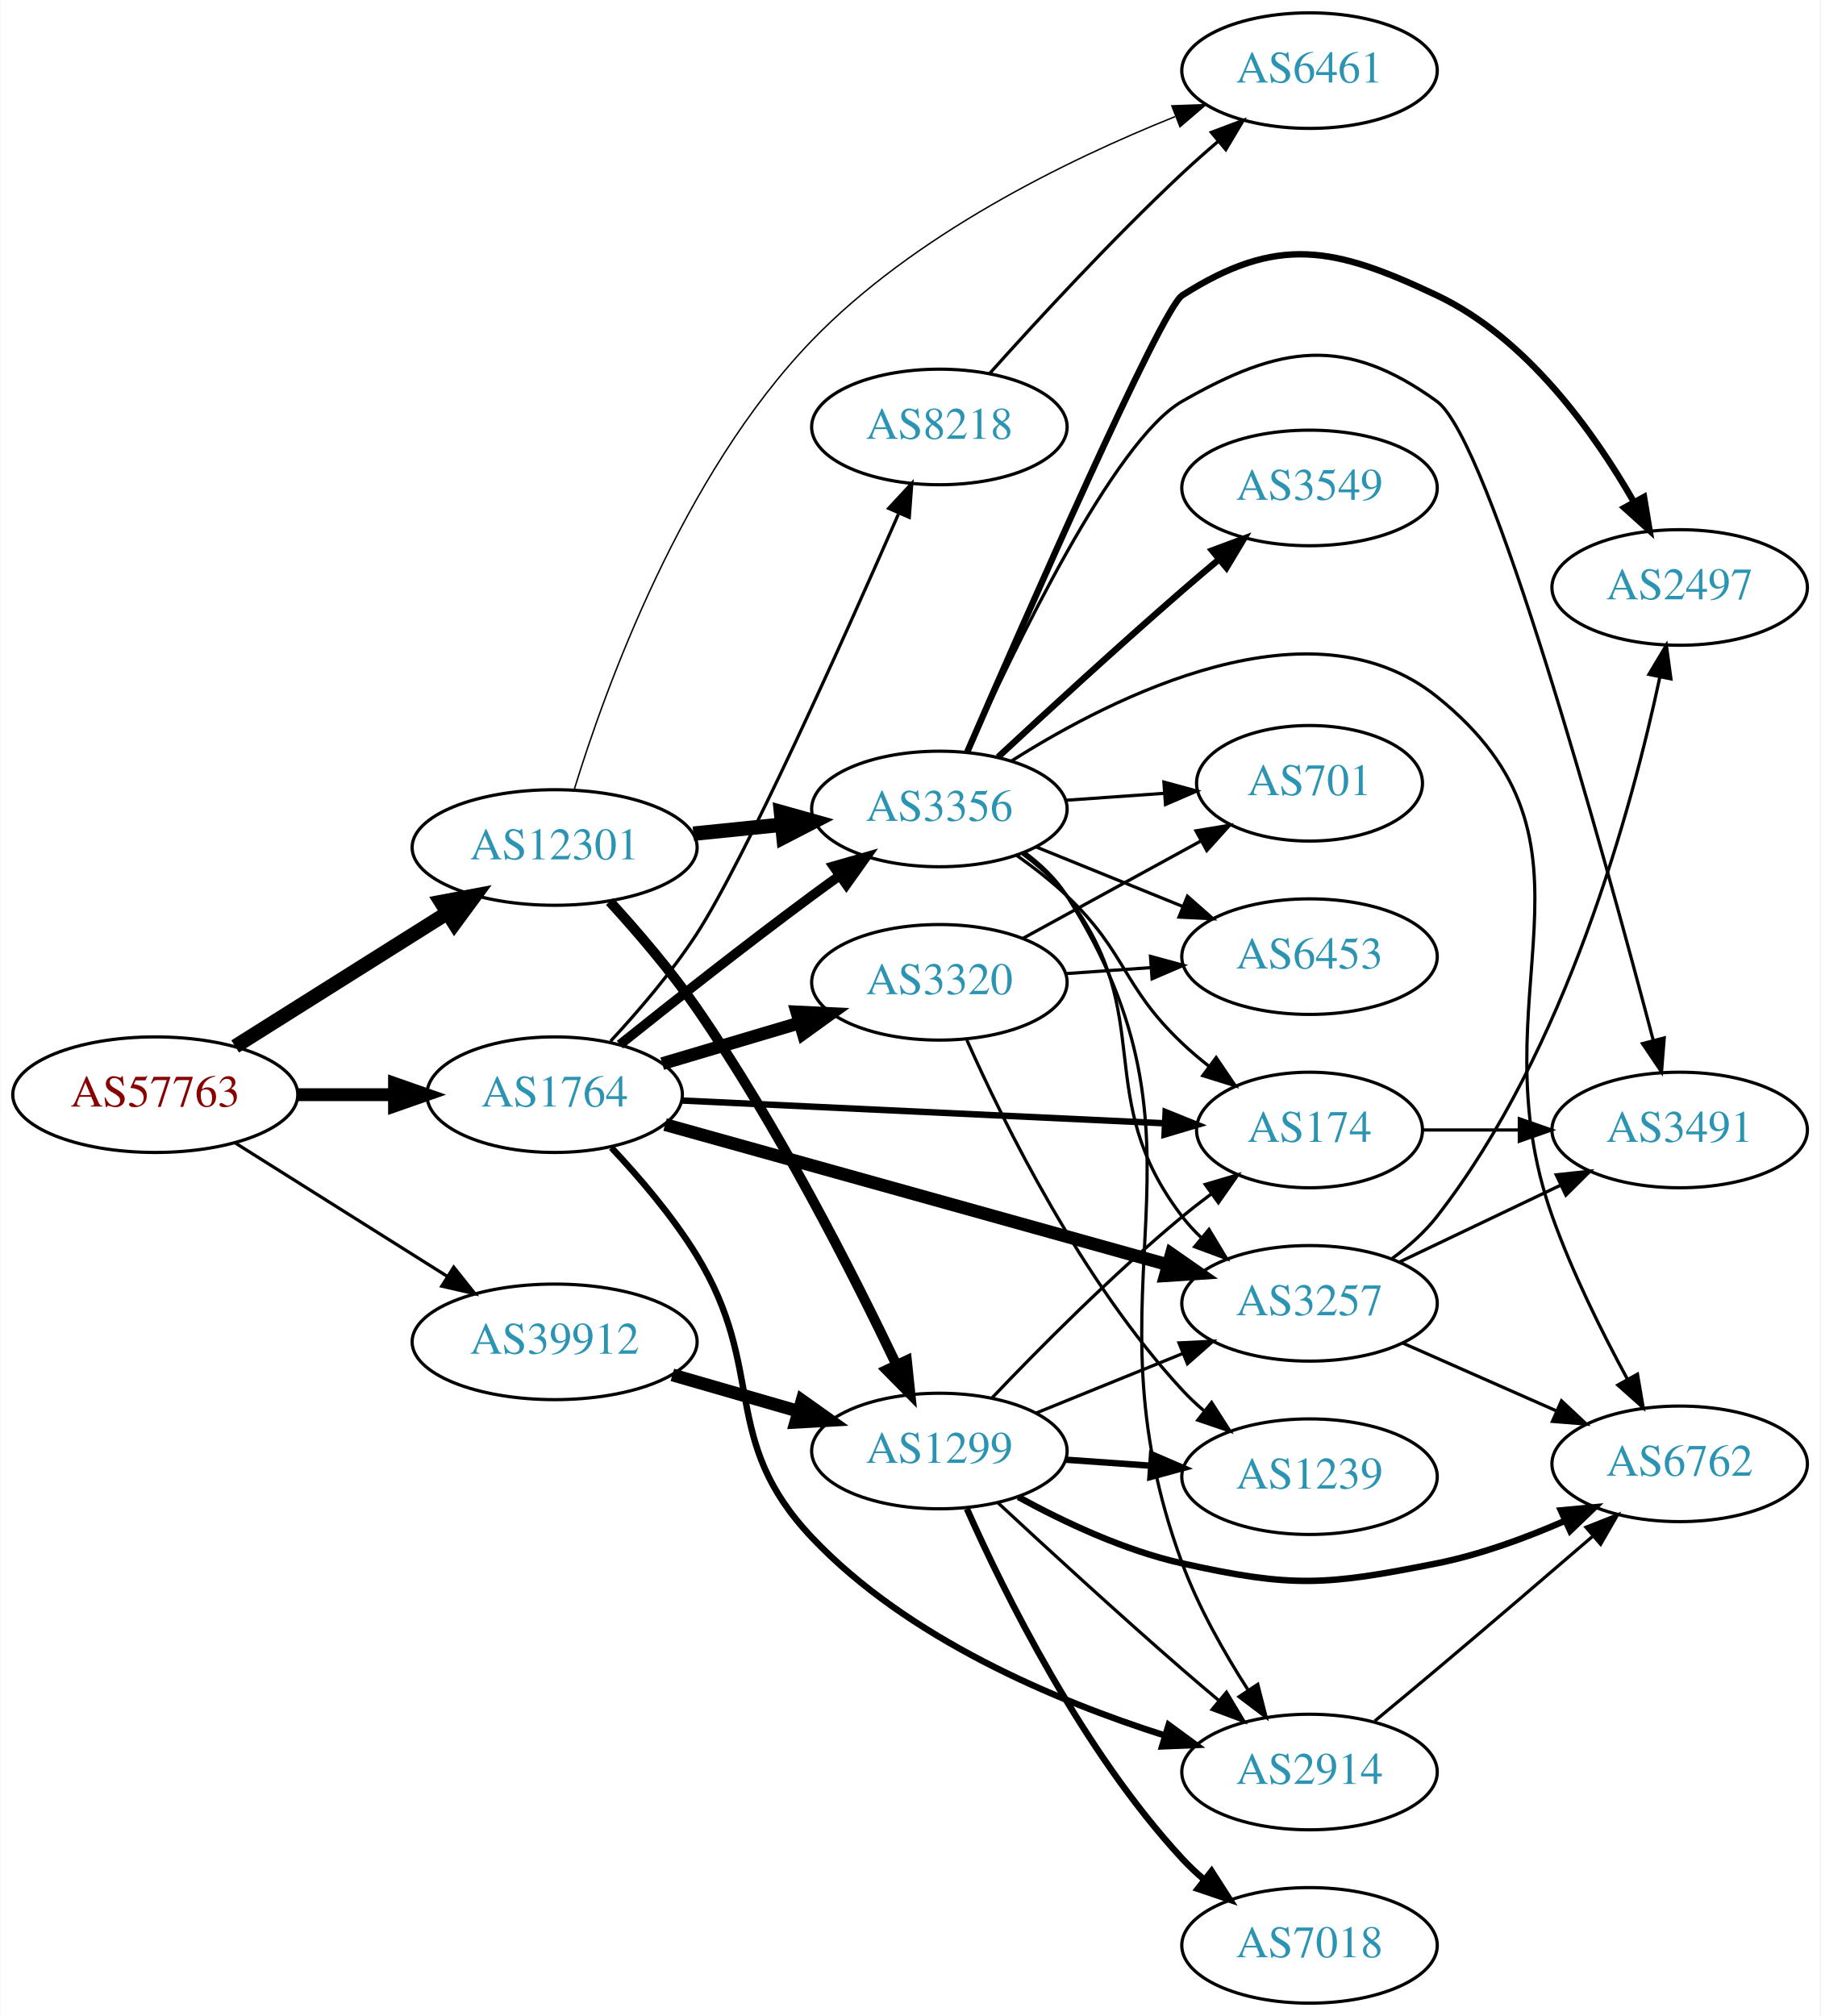
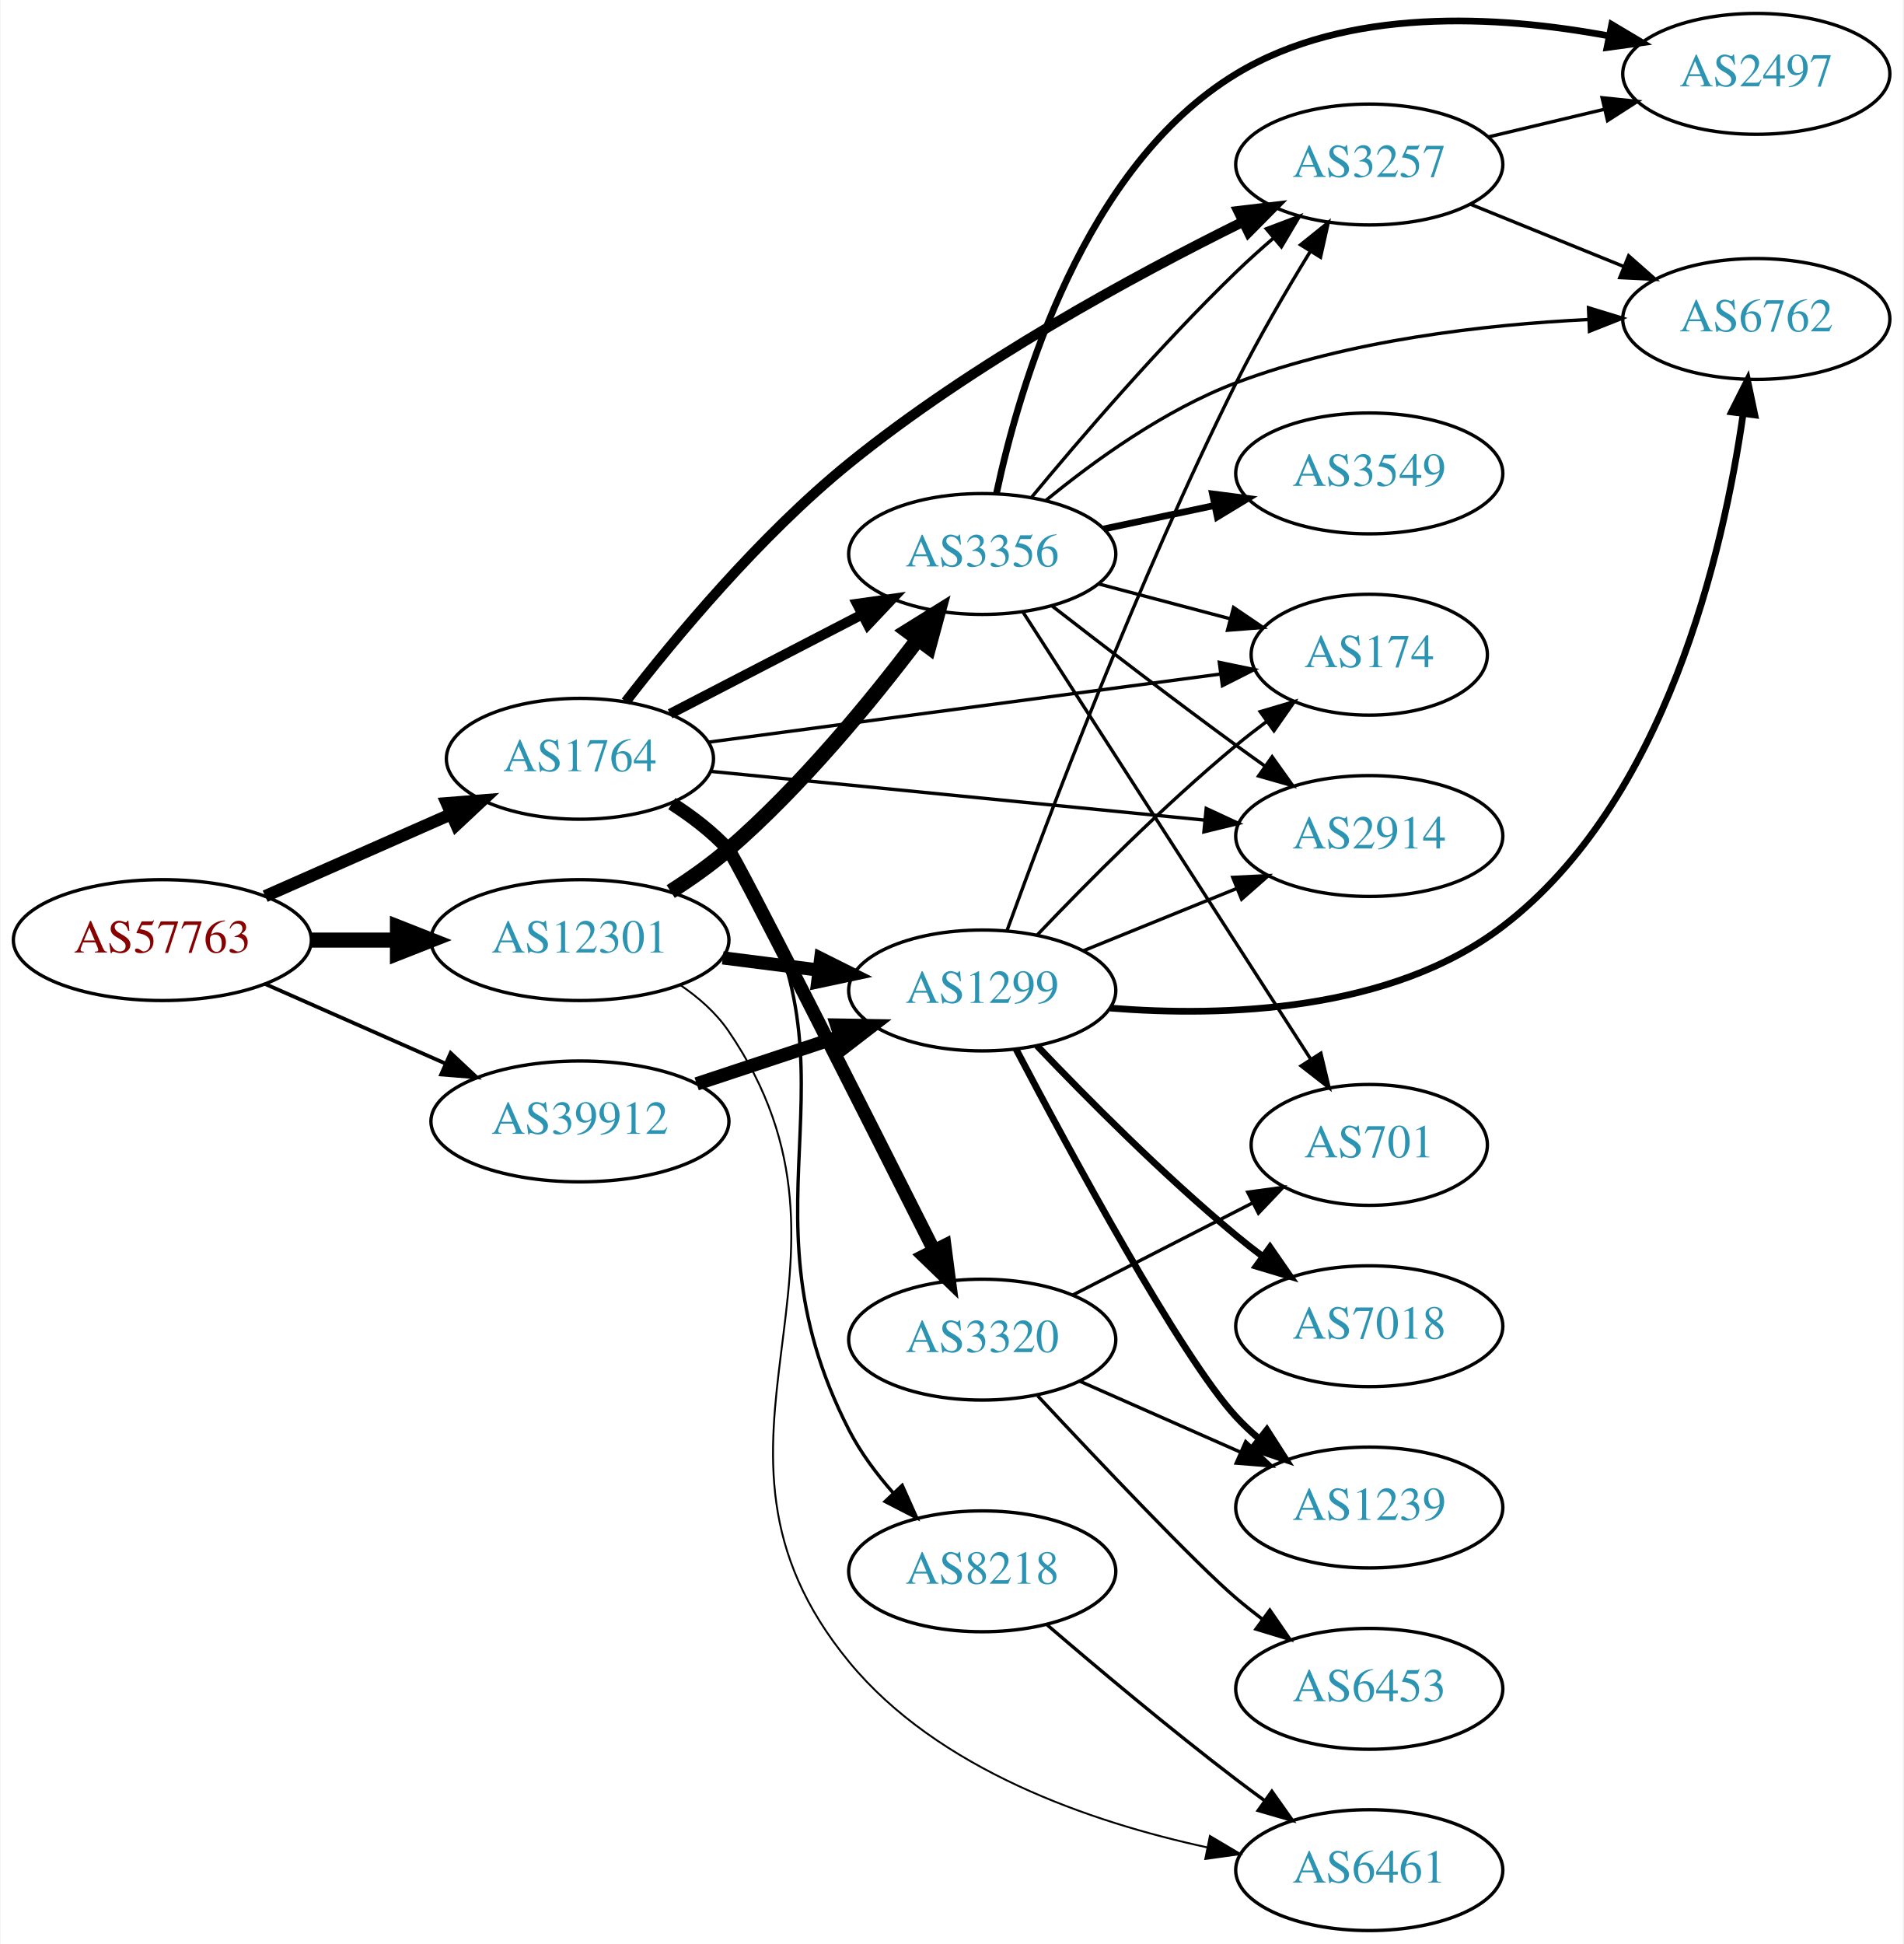
- <svg xmlns="http://www.w3.org/2000/svg" xmlns:xlink="http://www.w3.org/1999/xlink" width="567pt" height="628pt" viewBox="0.00 0.00 566.66 628.00">
-   <g id="graph0" class="graph" transform="scale(1 1) rotate(0) translate(4 624)">
-     <polygon fill="white" stroke="none" points="-4,4 -4,-624 562.663,-624 562.663,4 -4,4" />
+ <svg xmlns="http://www.w3.org/2000/svg" xmlns:xlink="http://www.w3.org/1999/xlink" width="567pt" height="579pt" viewBox="0.00 0.00 566.66 579.00">
+   <g id="graph0" class="graph" transform="scale(1 1) rotate(0) translate(4 575)">
+     <polygon fill="white" stroke="none" points="-4,4 -4,-575 562.663,-575 562.663,4 -4,4" />
    <g id="node1" class="node">
      <g id="a_node1">
        <a xlink:href="/asn/57763" xlink:title="AS57763 ~ SelfNet Internet Ges.m.b.H. [AT]">
-           <ellipse fill="#ffffff" stroke="black" cx="44.196" cy="-283" rx="44.393" ry="18" />
-           <text text-anchor="middle" x="44.196" y="-279.3" font-family="Times,serif" font-size="14.00" fill="#880000">AS57763</text>
+           <ellipse fill="#ffffff" stroke="black" cx="44.196" cy="-295" rx="44.393" ry="18" />
+           <text text-anchor="middle" x="44.196" y="-291.3" font-family="Times,serif" font-size="14.00" fill="#880000">AS57763</text>
        </a>
      </g>
    </g>
    <g id="node2" class="node">
      <g id="a_node2">
        <a xlink:href="/asn/1764" xlink:title="AS1764 ~ NEXTLAYER-AS [AT]">
-           <ellipse fill="#ffffff" stroke="black" cx="168.588" cy="-283" rx="39.794" ry="18" />
-           <text text-anchor="middle" x="168.588" y="-279.3" font-family="Times,serif" font-size="14.00" fill="#2c94b3">AS1764</text>
+           <ellipse fill="#ffffff" stroke="black" cx="168.588" cy="-349" rx="39.794" ry="18" />
+           <text text-anchor="middle" x="168.588" y="-345.3" font-family="Times,serif" font-size="14.00" fill="#2c94b3">AS1764</text>
        </a>
      </g>
    </g>
    <g id="edge1" class="edge">
-       <path fill="none" stroke="black" stroke-width="4" d="M88.692,-283C98.381,-283 108.717,-283 118.61,-283" />
-       <polygon fill="black" stroke="black" stroke-width="4" points="118.713,-286.5 128.713,-283 118.713,-279.5 118.713,-286.5" />
+       <path fill="none" stroke="black" stroke-width="3.656" d="M74.824,-308.072C91.418,-315.393 112.278,-324.597 130.011,-332.421" />
+       <polygon fill="black" stroke="black" stroke-width="3.656" points="128.933,-335.77 139.495,-336.605 131.758,-329.366 128.933,-335.77" />
    </g>
    <g id="node3" class="node">
      <g id="a_node3">
        <a xlink:href="/asn/12301" xlink:title="AS12301 ~ Invitech ICT Services Kft. [HU]">
-           <ellipse fill="#ffffff" stroke="black" cx="168.588" cy="-360" rx="44.393" ry="18" />
-           <text text-anchor="middle" x="168.588" y="-356.3" font-family="Times,serif" font-size="14.00" fill="#2c94b3">AS12301</text>
+           <ellipse fill="#ffffff" stroke="black" cx="168.588" cy="-295" rx="44.393" ry="18" />
+           <text text-anchor="middle" x="168.588" y="-291.3" font-family="Times,serif" font-size="14.00" fill="#2c94b3">AS12301</text>
        </a>
      </g>
    </g>
    <g id="edge2" class="edge">
-       <path fill="none" stroke="black" stroke-width="4.5" d="M69.085,-298.029C87.955,-309.901 114.478,-326.587 135.249,-339.655" />
-       <polygon fill="black" stroke="black" stroke-width="4.5" points="133.198,-343.016 143.76,-345.009 137.392,-336.351 133.198,-343.016" />
+       <path fill="none" stroke="black" stroke-width="4.5" d="M88.692,-295C96.898,-295 105.569,-295 114.041,-295" />
+       <polygon fill="black" stroke="black" stroke-width="4.5" points="114.233,-298.938 124.233,-295 114.233,-291.063 114.233,-298.938" />
    </g>
    <g id="node4" class="node">
      <g id="a_node4">
        <a xlink:href="/asn/39912" xlink:title="AS39912 ~ oja.at GmbH [AT]">
-           <ellipse fill="#ffffff" stroke="black" cx="168.588" cy="-206" rx="44.393" ry="18" />
-           <text text-anchor="middle" x="168.588" y="-202.3" font-family="Times,serif" font-size="14.00" fill="#2c94b3">AS39912</text>
+           <ellipse fill="#ffffff" stroke="black" cx="168.588" cy="-241" rx="44.393" ry="18" />
+           <text text-anchor="middle" x="168.588" y="-237.3" font-family="Times,serif" font-size="14.00" fill="#2c94b3">AS39912</text>
        </a>
      </g>
    </g>
    <g id="edge3" class="edge">
-       <path fill="none" stroke="black" d="M69.085,-267.971C87.955,-256.099 114.478,-239.413 135.249,-226.345" />
-       <polygon fill="black" stroke="black" points="137.159,-229.279 143.76,-220.991 133.431,-223.354 137.159,-229.279" />
+       <path fill="none" stroke="black" stroke-width="1.125" d="M74.824,-281.928C90.941,-274.817 111.081,-265.931 128.473,-258.258" />
+       <polygon fill="black" stroke="black" stroke-width="1.125" points="130.073,-261.378 137.809,-254.139 127.247,-254.973 130.073,-261.378" />
    </g>
    <g id="node5" class="node">
      <g id="a_node5">
-         <a xlink:href="/asn/2914" xlink:title="AS2914 ~ NTT America, Inc. [US]">
-           <ellipse fill="#ffffff" stroke="black" cx="403.724" cy="-72" rx="39.794" ry="18" />
-           <text text-anchor="middle" x="403.724" y="-68.3" font-family="Times,serif" font-size="14.00" fill="#2c94b3">AS2914</text>
+         <a xlink:href="/asn/3356" xlink:title="AS3356 ~ Level 3 Parent, LLC [US]">
+           <ellipse fill="#ffffff" stroke="black" cx="288.431" cy="-410" rx="39.794" ry="18" />
+           <text text-anchor="middle" x="288.431" y="-406.3" font-family="Times,serif" font-size="14.00" fill="#2c94b3">AS3356</text>
        </a>
      </g>
    </g>
    <g id="edge4" class="edge">
-       <path fill="none" stroke="black" stroke-width="2" d="M186.264,-266.498C194.977,-257.233 205.344,-245.124 212.784,-233 234.887,-196.984 219.729,-175.683 248.784,-145 278.586,-113.529 324.708,-94.168 358.702,-83.365" />
-       <polygon fill="black" stroke="black" stroke-width="2" points="359.843,-86.676 368.388,-80.412 357.802,-79.98 359.843,-86.676" />
+       <path fill="none" stroke="black" stroke-width="3" d="M195.449,-362.387C212.258,-371.087 234.373,-382.535 252.706,-392.025" />
+       <polygon fill="black" stroke="black" stroke-width="3" points="251.14,-395.156 261.63,-396.645 254.358,-388.939 251.14,-395.156" />
    </g>
    <g id="node6" class="node">
      <g id="a_node6">
-         <a xlink:href="/asn/8218" xlink:title="AS8218 ~ legacy Neotelecoms [FR]">
-           <ellipse fill="#ffffff" stroke="black" cx="288.431" cy="-491" rx="39.794" ry="18" />
-           <text text-anchor="middle" x="288.431" y="-487.3" font-family="Times,serif" font-size="14.00" fill="#2c94b3">AS8218</text>
+         <a xlink:href="/asn/3320" xlink:title="AS3320 ~ DTAG [DE]">
+           <ellipse fill="#ffffff" stroke="black" cx="288.431" cy="-176" rx="39.794" ry="18" />
+           <text text-anchor="middle" x="288.431" y="-172.3" font-family="Times,serif" font-size="14.00" fill="#2c94b3">AS3320</text>
        </a>
      </g>
    </g>
    <g id="edge5" class="edge">
-       <path fill="none" stroke="black" d="M186.01,-299.662C194.648,-308.974 205.025,-321.078 212.784,-333 227.709,-355.933 258.662,-424.992 275.646,-463.789" />
-       <polygon fill="black" stroke="black" points="272.636,-465.644 279.843,-473.411 279.053,-462.845 272.636,-465.644" />
+       <path fill="none" stroke="black" stroke-width="4" d="M195.983,-335.654C201.989,-331.805 208.001,-327.213 212.784,-322 215.016,-319.567 253.226,-243.964 274.089,-202.535" />
+       <polygon fill="black" stroke="black" stroke-width="4" points="277.253,-204.032 278.623,-193.526 271.001,-200.885 277.253,-204.032" />
    </g>
    <g id="node7" class="node">
      <g id="a_node7">
-         <a xlink:href="/asn/3356" xlink:title="AS3356 ~ Level 3 Parent, LLC [US]">
-           <ellipse fill="#ffffff" stroke="black" cx="288.431" cy="-372" rx="39.794" ry="18" />
-           <text text-anchor="middle" x="288.431" y="-368.3" font-family="Times,serif" font-size="14.00" fill="#2c94b3">AS3356</text>
+         <a xlink:href="/asn/3257" xlink:title="AS3257 ~ GTT [DE]">
+           <ellipse fill="#ffffff" stroke="black" cx="403.724" cy="-526" rx="39.794" ry="18" />
+           <text text-anchor="middle" x="403.724" y="-522.3" font-family="Times,serif" font-size="14.00" fill="#2c94b3">AS3257</text>
        </a>
      </g>
    </g>
    <g id="edge6" class="edge">
-       <path fill="none" stroke="black" stroke-width="3" d="M188.889,-298.586C204.786,-311.308 228.01,-329.629 248.784,-345 251.566,-347.058 254.483,-349.173 257.415,-351.27" />
-       <polygon fill="black" stroke="black" stroke-width="3" points="255.431,-354.153 265.617,-357.068 259.472,-348.438 255.431,-354.153" />
+       <path fill="none" stroke="black" stroke-width="3" d="M182.243,-366.016C196.847,-384.893 222.278,-415.517 248.784,-437 285.565,-466.81 333.523,-492.844 366.067,-508.928" />
+       <polygon fill="black" stroke="black" stroke-width="3" points="364.706,-512.158 375.229,-513.394 367.774,-505.866 364.706,-512.158" />
    </g>
    <g id="node8" class="node">
      <g id="a_node8">
-         <a xlink:href="/asn/3320" xlink:title="AS3320 ~ DTAG [DE]">
-           <ellipse fill="#ffffff" stroke="black" cx="288.431" cy="-318" rx="39.794" ry="18" />
-           <text text-anchor="middle" x="288.431" y="-314.3" font-family="Times,serif" font-size="14.00" fill="#2c94b3">AS3320</text>
+         <a xlink:href="/asn/174" xlink:title="AS174 ~ Cogent Communications [US]">
+           <ellipse fill="#ffffff" stroke="black" cx="403.724" cy="-380" rx="35.194" ry="18" />
+           <text text-anchor="middle" x="403.724" y="-376.3" font-family="Times,serif" font-size="14.00" fill="#2c94b3">AS174</text>
        </a>
      </g>
    </g>
    <g id="edge7" class="edge">
-       <path fill="none" stroke="black" stroke-width="4" d="M202.101,-292.657C215.258,-296.564 230.63,-301.13 244.674,-305.301" />
-       <polygon fill="black" stroke="black" stroke-width="4" points="244.032,-308.761 254.615,-308.253 246.025,-302.051 244.032,-308.761" />
+       <path fill="none" stroke="black" d="M206.787,-353.946C248.323,-359.469 315.463,-368.397 359.352,-374.233" />
+       <polygon fill="black" stroke="black" points="359.06,-377.725 369.434,-375.573 359.982,-370.786 359.06,-377.725" />
    </g>
    <g id="node9" class="node">
      <g id="a_node9">
-         <a xlink:href="/asn/3257" xlink:title="AS3257 ~ GTT [DE]">
-           <ellipse fill="#ffffff" stroke="black" cx="403.724" cy="-218" rx="39.794" ry="18" />
-           <text text-anchor="middle" x="403.724" y="-214.3" font-family="Times,serif" font-size="14.00" fill="#2c94b3">AS3257</text>
+         <a xlink:href="/asn/2914" xlink:title="AS2914 ~ NTT America, Inc. [US]">
+           <ellipse fill="#ffffff" stroke="black" cx="403.724" cy="-326" rx="39.794" ry="18" />
+           <text text-anchor="middle" x="403.724" y="-322.3" font-family="Times,serif" font-size="14.00" fill="#2c94b3">AS2914</text>
        </a>
      </g>
    </g>
    <g id="edge8" class="edge">
-       <path fill="none" stroke="black" stroke-width="4" d="M202.991,-273.687C244.194,-262.199 314.322,-242.647 359.568,-230.032" />
-       <polygon fill="black" stroke="black" stroke-width="4" points="360.69,-233.353 369.383,-227.296 358.81,-226.61 360.69,-233.353" />
+       <path fill="none" stroke="black" d="M207.564,-345.253C247.7,-341.294 311.102,-335.039 354.686,-330.739" />
+       <polygon fill="black" stroke="black" points="355.156,-334.21 364.764,-329.745 354.469,-327.244 355.156,-334.21" />
    </g>
    <g id="node10" class="node">
      <g id="a_node10">
-         <a xlink:href="/asn/174" xlink:title="AS174 ~ Cogent Communications [US]">
-           <ellipse fill="#ffffff" stroke="black" cx="403.724" cy="-272" rx="35.194" ry="18" />
-           <text text-anchor="middle" x="403.724" y="-268.3" font-family="Times,serif" font-size="14.00" fill="#2c94b3">AS174</text>
+         <a xlink:href="/asn/8218" xlink:title="AS8218 ~ legacy Neotelecoms [FR]">
+           <ellipse fill="#ffffff" stroke="black" cx="288.431" cy="-107" rx="39.794" ry="18" />
+           <text text-anchor="middle" x="288.431" y="-103.3" font-family="Times,serif" font-size="14.00" fill="#2c94b3">AS8218</text>
        </a>
      </g>
    </g>
    <g id="edge9" class="edge">
-       <path fill="none" stroke="black" stroke-width="2" d="M208.086,-281.184C249.513,-279.229 315.287,-276.126 358.729,-274.076" />
-       <polygon fill="black" stroke="black" stroke-width="2" points="358.899,-277.572 368.723,-273.604 358.569,-270.58 358.899,-277.572" />
-     </g>
-     <g id="edge28" class="edge">
-       <path fill="none" stroke="black" stroke-width="4.5" d="M211.799,-364.298C220.724,-365.207 230.207,-366.173 239.331,-367.102" />
-       <polygon fill="black" stroke="black" stroke-width="4.5" points="239.084,-371.035 249.431,-368.13 239.882,-363.2 239.084,-371.035" />
+       <path fill="none" stroke="black" d="M197.477,-336.2C203.289,-332.377 208.84,-327.659 212.784,-322 257.689,-257.568 212.902,-218.859 248.784,-149 252.208,-142.334 256.982,-135.942 262.009,-130.242" />
+       <polygon fill="black" stroke="black" points="264.587,-132.609 268.918,-122.94 259.503,-127.798 264.587,-132.609" />
+     </g>
+     <g id="edge23" class="edge">
+       <path fill="none" stroke="black" stroke-width="4.5" d="M195.63,-309.464C201.518,-313.219 207.566,-317.488 212.784,-322 234.468,-340.75 255.232,-366.031 269.33,-384.686" />
+       <polygon fill="black" stroke="black" stroke-width="4.5" points="266.193,-387.065 275.318,-392.743 272.514,-382.368 266.193,-387.065" />
+     </g>
+     <g id="node17" class="node">
+       <g id="a_node17">
+         <a xlink:href="/asn/6461" xlink:title="AS6461 ~ Zayo Bandwidth [US]">
+           <ellipse fill="#ffffff" stroke="black" cx="403.724" cy="-18" rx="39.794" ry="18" />
+           <text text-anchor="middle" x="403.724" y="-14.3" font-family="Times,serif" font-size="14.00" fill="#2c94b3">AS6461</text>
+         </a>
+       </g>
+     </g>
+     <g id="edge25" class="edge">
+       <path fill="none" stroke="black" stroke-width="0.562" d="M198.434,-281.65C203.916,-277.932 209.085,-273.399 212.784,-268 260.868,-197.818 194.726,-145.691 248.784,-80 275.195,-47.906 320.723,-32.295 355.437,-24.781" />
+       <polygon fill="black" stroke="black" stroke-width="0.562" points="356.257,-28.186 365.371,-22.785 354.878,-21.324 356.257,-28.186" />
+     </g>
+     <g id="node18" class="node">
+       <g id="a_node18">
+         <a xlink:href="/asn/1299" xlink:title="AS1299 ~ Telia Carrier [EU]">
+           <ellipse fill="#ffffff" stroke="black" cx="288.431" cy="-280" rx="39.794" ry="18" />
+           <text text-anchor="middle" x="288.431" y="-276.3" font-family="Times,serif" font-size="14.00" fill="#2c94b3">AS1299</text>
+         </a>
+       </g>
+     </g>
+     <g id="edge24" class="edge">
+       <path fill="none" stroke="black" stroke-width="3.938" d="M211.135,-289.712C220.381,-288.535 230.254,-287.278 239.725,-286.072" />
+       <polygon fill="black" stroke="black" stroke-width="3.938" points="240.319,-289.525 249.797,-284.79 239.435,-282.581 240.319,-289.525" />
+     </g>
+     <g id="edge32" class="edge">
+       <path fill="none" stroke="black" stroke-width="4" d="M203.357,-252.176C216.601,-256.559 231.933,-261.633 245.848,-266.238" />
+       <polygon fill="black" stroke="black" stroke-width="4" points="245.087,-269.673 255.68,-269.492 247.286,-263.027 245.087,-269.673" />
+     </g>
+     <g id="edge17" class="edge">
+       <path fill="none" stroke="black" d="M303.037,-426.779C317.489,-444.239 341.342,-472.045 364.077,-494 367.575,-497.377 371.384,-500.803 375.203,-504.095" />
+       <polygon fill="black" stroke="black" points="373.05,-506.858 382.959,-510.608 377.551,-501.497 373.05,-506.858" />
+     </g>
+     <g id="edge18" class="edge">
+       <path fill="none" stroke="black" d="M323.116,-401.08C335.365,-397.837 349.338,-394.136 362.123,-390.751" />
+       <polygon fill="black" stroke="black" points="363.295,-394.061 372.066,-388.118 361.503,-387.295 363.295,-394.061" />
+     </g>
+     <g id="edge15" class="edge">
+       <path fill="none" stroke="black" d="M309.218,-394.527C324.165,-382.929 345.25,-366.756 364.077,-353 366.872,-350.958 369.797,-348.855 372.734,-346.765" />
+       <polygon fill="black" stroke="black" points="374.788,-349.6 380.943,-340.977 370.754,-343.879 374.788,-349.6" />
    </g>
    <g id="node11" class="node">
      <g id="a_node11">
-         <a xlink:href="/asn/6461" xlink:title="AS6461 ~ Zayo Bandwidth [US]">
-           <ellipse fill="#ffffff" stroke="black" cx="403.724" cy="-602" rx="39.794" ry="18" />
-           <text text-anchor="middle" x="403.724" y="-598.3" font-family="Times,serif" font-size="14.00" fill="#2c94b3">AS6461</text>
-         </a>
-       </g>
+         <a xlink:href="/asn/701" xlink:title="AS701 ~ UUNET [US]">
+           <ellipse fill="#ffffff" stroke="black" cx="403.724" cy="-234" rx="35.194" ry="18" />
+           <text text-anchor="middle" x="403.724" y="-230.3" font-family="Times,serif" font-size="14.00" fill="#2c94b3">AS701</text>
+         </a>
+       </g>
+     </g>
+     <g id="edge16" class="edge">
+       <path fill="none" stroke="black" d="M300.5,-392.804C320.518,-361.706 362.829,-295.977 386.253,-259.587" />
+       <polygon fill="black" stroke="black" points="389.307,-261.31 391.776,-251.007 383.421,-257.521 389.307,-261.31" />
+     </g>
+     <g id="node14" class="node">
+       <g id="a_node14">
+         <a xlink:href="/asn/3549" xlink:title="AS3549 ~ Level 3 Parent, LLC [US]">
+           <ellipse fill="#ffffff" stroke="black" cx="403.724" cy="-434" rx="39.794" ry="18" />
+           <text text-anchor="middle" x="403.724" y="-430.3" font-family="Times,serif" font-size="14.00" fill="#2c94b3">AS3549</text>
+         </a>
+       </g>
+     </g>
+     <g id="edge13" class="edge">
+       <path fill="none" stroke="black" stroke-width="2" d="M324.656,-417.462C335.1,-419.675 346.683,-422.128 357.66,-424.454" />
+       <polygon fill="black" stroke="black" stroke-width="2" points="357.012,-427.894 367.52,-426.542 358.462,-421.046 357.012,-427.894" />
+     </g>
+     <g id="node15" class="node">
+       <g id="a_node15">
+         <a xlink:href="/asn/2497" xlink:title="AS2497 ~ Internet Initiative Japan Inc. [JP]">
+           <ellipse fill="#ffffff" stroke="black" cx="519.017" cy="-553" rx="39.794" ry="18" />
+           <text text-anchor="middle" x="519.017" y="-549.3" font-family="Times,serif" font-size="14.00" fill="#2c94b3">AS2497</text>
+         </a>
+       </g>
+     </g>
+     <g id="edge14" class="edge">
+       <path fill="none" stroke="black" stroke-width="2" d="M292.683,-428.114C299.495,-460.01 318.572,-525.422 364.077,-553 397.179,-573.061 442.095,-570.424 474.865,-564.35" />
+       <polygon fill="black" stroke="black" stroke-width="2" points="475.944,-567.702 485.047,-562.282 474.55,-560.842 475.944,-567.702" />
+     </g>
+     <g id="node16" class="node">
+       <g id="a_node16">
+         <a xlink:href="/asn/6762" xlink:title="AS6762 ~ TELECOM ITALIA SPARKLE S.p.A. [IT]">
+           <ellipse fill="#ffffff" stroke="black" cx="519.017" cy="-480" rx="39.794" ry="18" />
+           <text text-anchor="middle" x="519.017" y="-476.3" font-family="Times,serif" font-size="14.00" fill="#2c94b3">AS6762</text>
+         </a>
+       </g>
+     </g>
+     <g id="edge19" class="edge">
+       <path fill="none" stroke="black" d="M307.354,-425.915C321.667,-437.666 342.787,-452.96 364.077,-461 397.688,-473.693 438.077,-478.316 469.05,-479.834" />
+       <polygon fill="black" stroke="black" points="469.038,-483.336 479.17,-480.236 469.317,-476.341 469.038,-483.336" />
+     </g>
+     <g id="edge10" class="edge">
+       <path fill="none" stroke="black" d="M315.422,-189.306C331.297,-197.433 351.768,-207.914 368.897,-216.682" />
+       <polygon fill="black" stroke="black" points="367.522,-219.911 378.019,-221.352 370.712,-213.68 367.522,-219.911" />
+     </g>
+     <g id="node12" class="node">
+       <g id="a_node12">
+         <a xlink:href="/asn/6453" xlink:title="AS6453 ~ TATA COMMUNICATIONS (AMERICA) INC [US]">
+           <ellipse fill="#ffffff" stroke="black" cx="403.724" cy="-72" rx="39.794" ry="18" />
+           <text text-anchor="middle" x="403.724" y="-68.3" font-family="Times,serif" font-size="14.00" fill="#2c94b3">AS6453</text>
+         </a>
+       </g>
+     </g>
+     <g id="edge11" class="edge">
+       <path fill="none" stroke="black" d="M304.964,-159.243C323.064,-139.849 352.028,-109.26 364.077,-99 366.57,-96.877 369.227,-94.759 371.937,-92.695" />
+       <polygon fill="black" stroke="black" points="374.104,-95.447 380.11,-86.719 369.972,-89.796 374.104,-95.447" />
+     </g>
+     <g id="node13" class="node">
+       <g id="a_node13">
+         <a xlink:href="/asn/1239" xlink:title="AS1239 ~ Sprint [US]">
+           <ellipse fill="#ffffff" stroke="black" cx="403.724" cy="-126" rx="39.794" ry="18" />
+           <text text-anchor="middle" x="403.724" y="-122.3" font-family="Times,serif" font-size="14.00" fill="#2c94b3">AS1239</text>
+         </a>
+       </g>
+     </g>
+     <g id="edge12" class="edge">
+       <path fill="none" stroke="black" d="M317.436,-163.64C331.87,-157.27 349.671,-149.414 365.27,-142.53" />
+       <polygon fill="black" stroke="black" points="366.913,-145.63 374.648,-138.391 364.086,-139.226 366.913,-145.63" />
+     </g>
+     <g id="edge21" class="edge">
+       <path fill="none" stroke="black" d="M439.331,-534.248C450.202,-536.838 462.357,-539.735 473.799,-542.462" />
+       <polygon fill="black" stroke="black" points="473.082,-545.889 483.621,-544.803 474.705,-539.08 473.082,-545.889" />
+     </g>
+     <g id="edge20" class="edge">
+       <path fill="none" stroke="black" d="M433.9,-514.154C447.775,-508.52 464.552,-501.708 479.461,-495.654" />
+       <polygon fill="black" stroke="black" points="480.991,-498.811 488.94,-491.806 478.358,-492.325 480.991,-498.811" />
+     </g>
+     <g id="edge22" class="edge">
+       <path fill="none" stroke="black" d="M307.795,-91.018C322.695,-78.23 344.385,-60.016 364.077,-45 366.829,-42.902 369.726,-40.76 372.645,-38.646" />
+       <polygon fill="black" stroke="black" points="374.71,-41.473 380.829,-32.824 370.652,-35.769 374.71,-41.473" />
+     </g>
+     <g id="edge27" class="edge">
+       <path fill="none" stroke="black" d="M295.807,-297.851C307.777,-330.759 335.035,-402.935 364.077,-461 370.658,-474.156 378.881,-488.248 386.049,-499.936" />
+       <polygon fill="black" stroke="black" points="383.265,-502.087 391.519,-508.73 389.209,-498.39 383.265,-502.087" />
+     </g>
+     <g id="edge26" class="edge">
+       <path fill="none" stroke="black" d="M304.736,-296.455C319.349,-311.796 342.305,-334.956 364.077,-353 366.956,-355.386 370.039,-357.78 373.16,-360.104" />
+       <polygon fill="black" stroke="black" points="371.24,-363.035 381.401,-366.036 375.33,-357.353 371.24,-363.035" />
+     </g>
+     <g id="edge28" class="edge">
+       <path fill="none" stroke="black" d="M318.607,-291.846C332.482,-297.48 349.259,-304.292 364.169,-310.346" />
+       <polygon fill="black" stroke="black" points="363.065,-313.675 373.647,-314.194 365.698,-307.189 363.065,-313.675" />
+     </g>
+     <g id="edge29" class="edge">
+       <path fill="none" stroke="black" stroke-width="2" d="M298.468,-262.586C314.454,-232.156 347.584,-170.841 364.077,-153 366.109,-150.803 368.348,-148.682 370.695,-146.661" />
+       <polygon fill="black" stroke="black" stroke-width="2" points="373.222,-149.128 378.94,-140.209 368.908,-143.616 373.222,-149.128" />
    </g>
    <g id="edge30" class="edge">
-       <path fill="none" stroke="black" stroke-width="0.45" d="M174.667,-377.979C184.404,-409.695 208.392,-476.174 248.784,-518 280.546,-550.889 328.018,-574.098 361.838,-587.666" />
-       <polygon fill="black" stroke="black" stroke-width="0.45" points="360.838,-591.032 371.427,-591.402 363.38,-584.51 360.838,-591.032" />
+       <path fill="none" stroke="black" stroke-width="2" d="M326.579,-274.75C360.424,-272.061 410.066,-273.618 443.37,-299 492.135,-336.166 509.24,-410.819 515.09,-451.68" />
+       <polygon fill="black" stroke="black" stroke-width="2" points="511.642,-452.309 516.403,-461.774 518.584,-451.405 511.642,-452.309" />
    </g>
    <g id="node19" class="node">
      <g id="a_node19">
-         <a xlink:href="/asn/1299" xlink:title="AS1299 ~ Telia Carrier [EU]">
-           <ellipse fill="#ffffff" stroke="black" cx="288.431" cy="-172" rx="39.794" ry="18" />
-           <text text-anchor="middle" x="288.431" y="-168.3" font-family="Times,serif" font-size="14.00" fill="#2c94b3">AS1299</text>
-         </a>
-       </g>
-     </g>
-     <g id="edge29" class="edge">
-       <path fill="none" stroke="black" stroke-width="3.15" d="M185.753,-343.166C194.316,-333.803 204.704,-321.706 212.784,-310 237.977,-273.505 261.317,-227.616 274.971,-199.041" />
-       <polygon fill="black" stroke="black" stroke-width="3.15" points="278.278,-200.236 279.385,-189.699 271.948,-197.246 278.278,-200.236" />
-     </g>
-     <g id="edge37" class="edge">
-       <path fill="none" stroke="black" stroke-width="4" d="M205.265,-195.707C217.681,-192.124 231.736,-188.069 244.667,-184.338" />
-       <polygon fill="black" stroke="black" stroke-width="4" points="245.652,-187.697 254.29,-181.562 243.712,-180.971 245.652,-187.697" />
-     </g>
-     <g id="node15" class="node">
-       <g id="a_node15">
-         <a xlink:href="/asn/6762" xlink:title="AS6762 ~ TELECOM ITALIA SPARKLE S.p.A. [IT]">
-           <ellipse fill="#ffffff" stroke="black" cx="519.017" cy="-168" rx="39.794" ry="18" />
-           <text text-anchor="middle" x="519.017" y="-164.3" font-family="Times,serif" font-size="14.00" fill="#2c94b3">AS6762</text>
-         </a>
-       </g>
-     </g>
-     <g id="edge27" class="edge">
-       <path fill="none" stroke="black" d="M424.042,-87.886C430.235,-93.008 437.108,-98.724 443.37,-104 459.521,-117.608 477.495,-133.011 491.758,-145.296" />
-       <polygon fill="black" stroke="black" points="489.827,-148.251 499.686,-152.131 494.398,-142.95 489.827,-148.251" />
-     </g>
-     <g id="edge10" class="edge">
-       <path fill="none" stroke="black" d="M304.029,-507.597C318.687,-523.983 342.179,-549.491 364.077,-570 367.626,-573.323 371.464,-576.719 375.297,-579.997" />
-       <polygon fill="black" stroke="black" points="373.148,-582.763 383.062,-586.499 377.642,-577.396 373.148,-582.763" />
-     </g>
-     <g id="edge19" class="edge">
-       <path fill="none" stroke="black" d="M314.933,-358.512C319.979,-354.762 324.741,-350.25 328.077,-345 378.403,-265.821 331.564,-225.005 364.077,-137 369.139,-123.299 377.101,-109.229 384.486,-97.7" />
-       <polygon fill="black" stroke="black" points="387.609,-99.322 390.218,-89.054 381.775,-95.454 387.609,-99.322" />
-     </g>
-     <g id="edge15" class="edge">
-       <path fill="none" stroke="black" d="M314.274,-358.052C319.355,-354.326 324.297,-349.94 328.077,-345 356.787,-307.489 335.367,-282.511 364.077,-245 365.849,-242.685 367.877,-240.491 370.054,-238.429" />
-       <polygon fill="black" stroke="black" points="372.411,-241.022 377.881,-231.948 367.946,-235.63 372.411,-241.022" />
-     </g>
-     <g id="edge14" class="edge">
-       <path fill="none" stroke="black" d="M312.373,-357.647C317.767,-353.828 323.323,-349.503 328.077,-345 346.925,-327.147 345.229,-316.853 364.077,-299 366.651,-296.562 369.46,-294.176 372.351,-291.895" />
-       <polygon fill="black" stroke="black" points="374.643,-294.553 380.589,-285.784 370.472,-288.931 374.643,-294.553" />
-     </g>
-     <g id="node12" class="node">
-       <g id="a_node12">
-         <a xlink:href="/asn/3549" xlink:title="AS3549 ~ Level 3 Parent, LLC [US]">
-           <ellipse fill="#ffffff" stroke="black" cx="403.724" cy="-472" rx="39.794" ry="18" />
-           <text text-anchor="middle" x="403.724" y="-468.3" font-family="Times,serif" font-size="14.00" fill="#2c94b3">AS3549</text>
-         </a>
-       </g>
-     </g>
-     <g id="edge11" class="edge">
-       <path fill="none" stroke="black" stroke-width="2" d="M306.717,-388.174C321.713,-402.102 344.093,-422.641 364.077,-440 367.748,-443.188 371.655,-446.507 375.52,-449.749" />
-       <polygon fill="black" stroke="black" stroke-width="2" points="373.382,-452.523 383.309,-456.226 377.858,-447.141 373.382,-452.523" />
-     </g>
-     <g id="node13" class="node">
-       <g id="a_node13">
-         <a xlink:href="/asn/2497" xlink:title="AS2497 ~ Internet Initiative Japan Inc. [JP]">
-           <ellipse fill="#ffffff" stroke="black" cx="519.017" cy="-441" rx="39.794" ry="18" />
-           <text text-anchor="middle" x="519.017" y="-437.3" font-family="Times,serif" font-size="14.00" fill="#2c94b3">AS2497</text>
-         </a>
-       </g>
-     </g>
-     <g id="edge12" class="edge">
-       <path fill="none" stroke="black" stroke-width="2" d="M297.122,-389.799C314.847,-430.627 357.549,-527.842 364.077,-532 393.801,-550.932 411.514,-547.071 443.37,-532 471.331,-518.772 492.324,-489.37 504.814,-467.546" />
-       <polygon fill="black" stroke="black" stroke-width="2" points="507.91,-469.179 509.642,-458.727 501.77,-465.818 507.91,-469.179" />
-     </g>
-     <g id="node14" class="node">
-       <g id="a_node14">
-         <a xlink:href="/asn/6453" xlink:title="AS6453 ~ TATA COMMUNICATIONS (AMERICA) INC [US]">
-           <ellipse fill="#ffffff" stroke="black" cx="403.724" cy="-326" rx="39.794" ry="18" />
-           <text text-anchor="middle" x="403.724" y="-322.3" font-family="Times,serif" font-size="14.00" fill="#2c94b3">AS6453</text>
-         </a>
-       </g>
-     </g>
-     <g id="edge13" class="edge">
-       <path fill="none" stroke="black" d="M318.607,-360.154C332.482,-354.52 349.259,-347.708 364.169,-341.654" />
-       <polygon fill="black" stroke="black" points="365.698,-344.811 373.647,-337.806 363.065,-338.325 365.698,-344.811" />
-     </g>
-     <g id="edge16" class="edge">
-       <path fill="none" stroke="black" d="M310.829,-386.907C343.069,-407.355 404.46,-438.213 443.37,-407 500.903,-360.849 454.64,-314.487 479.37,-245 485.582,-227.545 494.831,-208.955 502.723,-194.414" />
-       <polygon fill="black" stroke="black" points="505.879,-195.939 507.668,-185.496 499.757,-192.544 505.879,-195.939" />
-     </g>
-     <g id="node16" class="node">
-       <g id="a_node16">
-         <a xlink:href="/asn/701" xlink:title="AS701 ~ UUNET [US]">
-           <ellipse fill="#ffffff" stroke="black" cx="403.724" cy="-380" rx="35.194" ry="18" />
-           <text text-anchor="middle" x="403.724" y="-376.3" font-family="Times,serif" font-size="14.00" fill="#2c94b3">AS701</text>
-         </a>
-       </g>
-     </g>
-     <g id="edge17" class="edge">
-       <path fill="none" stroke="black" d="M327.787,-374.708C337.601,-375.401 348.236,-376.152 358.327,-376.865" />
-       <polygon fill="black" stroke="black" points="358.366,-380.376 368.588,-377.59 358.86,-373.394 358.366,-380.376" />
-     </g>
-     <g id="node17" class="node">
-       <g id="a_node17">
-         <a xlink:href="/asn/3491" xlink:title="AS3491 ~ PCCW Global, Inc. [US]">
-           <ellipse fill="#ffffff" stroke="black" cx="519.017" cy="-272" rx="39.794" ry="18" />
-           <text text-anchor="middle" x="519.017" y="-268.3" font-family="Times,serif" font-size="14.00" fill="#2c94b3">AS3491</text>
-         </a>
-       </g>
-     </g>
-     <g id="edge18" class="edge">
-       <path fill="none" stroke="black" d="M297.211,-389.807C311.597,-421.806 342.822,-486.838 364.077,-499 394.665,-516.502 414.823,-519.664 443.37,-499 459.98,-486.978 495.452,-358.149 510.749,-300.09" />
-       <polygon fill="black" stroke="black" points="514.213,-300.677 513.361,-290.117 507.442,-298.904 514.213,-300.677" />
-     </g>
-     <g id="edge21" class="edge">
-       <path fill="none" stroke="black" d="M327.787,-320.708C336.276,-321.308 345.38,-321.951 354.214,-322.575" />
-       <polygon fill="black" stroke="black" points="354.186,-326.081 364.407,-323.294 354.679,-319.099 354.186,-326.081" />
-     </g>
-     <g id="edge20" class="edge">
-       <path fill="none" stroke="black" d="M314.574,-331.76C330.895,-340.691 352.332,-352.423 369.978,-362.08" />
-       <polygon fill="black" stroke="black" points="368.361,-365.185 378.814,-366.915 371.722,-359.044 368.361,-365.185" />
-     </g>
-     <g id="node18" class="node">
-       <g id="a_node18">
-         <a xlink:href="/asn/1239" xlink:title="AS1239 ~ Sprint [US]">
-           <ellipse fill="#ffffff" stroke="black" cx="403.724" cy="-164" rx="39.794" ry="18" />
-           <text text-anchor="middle" x="403.724" y="-160.3" font-family="Times,serif" font-size="14.00" fill="#2c94b3">AS1239</text>
-         </a>
-       </g>
-     </g>
-     <g id="edge22" class="edge">
-       <path fill="none" stroke="black" d="M296.999,-300.004C308.618,-273.857 332.827,-224.803 364.077,-191 366.109,-188.803 368.348,-186.682 370.695,-184.661" />
-       <polygon fill="black" stroke="black" points="373.222,-187.128 378.94,-178.209 368.908,-181.616 373.222,-187.128" />
-     </g>
-     <g id="edge23" class="edge">
-       <path fill="none" stroke="black" d="M429.5,-231.999C434.584,-235.723 439.544,-240.095 443.37,-245 483.663,-296.657 504.191,-372.518 512.833,-413.045" />
-       <polygon fill="black" stroke="black" points="509.44,-413.923 514.871,-423.021 516.299,-412.522 509.44,-413.923" />
-     </g>
-     <g id="edge24" class="edge">
-       <path fill="none" stroke="black" d="M432.729,-205.64C447.163,-199.27 464.964,-191.414 480.563,-184.53" />
-       <polygon fill="black" stroke="black" points="482.206,-187.63 489.941,-180.391 479.379,-181.226 482.206,-187.63" />
-     </g>
-     <g id="edge25" class="edge">
-       <path fill="none" stroke="black" d="M431.86,-230.934C446.854,-238.081 465.675,-247.052 481.898,-254.785" />
-       <polygon fill="black" stroke="black" points="480.569,-258.028 491.102,-259.171 483.581,-251.709 480.569,-258.028" />
-     </g>
-     <g id="edge26" class="edge">
-       <path fill="none" stroke="black" d="M439.023,-272C448.4,-272 458.75,-272 468.785,-272" />
-       <polygon fill="black" stroke="black" points="469.074,-275.5 479.074,-272 469.074,-268.5 469.074,-275.5" />
+         <a xlink:href="/asn/7018" xlink:title="AS7018 ~ AT&amp;T Services, Inc. [US]">
+           <ellipse fill="#ffffff" stroke="black" cx="403.724" cy="-180" rx="39.794" ry="18" />
+           <text text-anchor="middle" x="403.724" y="-176.3" font-family="Times,serif" font-size="14.00" fill="#2c94b3">AS7018</text>
+         </a>
+       </g>
    </g>
    <g id="edge31" class="edge">
-       <path fill="none" stroke="black" d="M306.717,-155.826C321.713,-141.898 344.093,-121.359 364.077,-104 367.748,-100.812 371.655,-97.493 375.52,-94.251" />
-       <polygon fill="black" stroke="black" points="377.858,-96.859 383.309,-87.774 373.382,-91.477 377.858,-96.859" />
-     </g>
-     <g id="edge35" class="edge">
-       <path fill="none" stroke="black" d="M318.607,-183.846C332.482,-189.48 349.259,-196.292 364.169,-202.346" />
-       <polygon fill="black" stroke="black" points="363.065,-205.675 373.647,-206.194 365.698,-199.189 363.065,-205.675" />
-     </g>
-     <g id="edge33" class="edge">
-       <path fill="none" stroke="black" d="M304.736,-188.455C319.349,-203.796 342.305,-226.956 364.077,-245 366.956,-247.386 370.039,-249.78 373.16,-252.104" />
-       <polygon fill="black" stroke="black" points="371.24,-255.035 381.401,-258.036 375.33,-249.353 371.24,-255.035" />
-     </g>
-     <g id="edge32" class="edge">
-       <path fill="none" stroke="black" stroke-width="2" d="M313.01,-157.67C327.241,-149.871 346.055,-141.015 364.077,-137 398.475,-129.336 408.809,-130.109 443.37,-137 456.835,-139.685 470.912,-144.846 483.165,-150.198" />
-       <polygon fill="black" stroke="black" stroke-width="2" points="482.005,-153.516 492.555,-154.488 484.914,-147.149 482.005,-153.516" />
-     </g>
-     <g id="edge34" class="edge">
-       <path fill="none" stroke="black" stroke-width="2" d="M327.787,-169.292C336.276,-168.692 345.38,-168.049 354.214,-167.425" />
-       <polygon fill="black" stroke="black" stroke-width="2" points="354.679,-170.901 364.407,-166.706 354.186,-163.919 354.679,-170.901" />
-     </g>
-     <g id="node20" class="node">
-       <g id="a_node20">
-         <a xlink:href="/asn/7018" xlink:title="AS7018 ~ AT&amp;T Services, Inc. [US]">
-           <ellipse fill="#ffffff" stroke="black" cx="403.724" cy="-18" rx="39.794" ry="18" />
-           <text text-anchor="middle" x="403.724" y="-14.3" font-family="Times,serif" font-size="14.00" fill="#2c94b3">AS7018</text>
-         </a>
-       </g>
-     </g>
-     <g id="edge36" class="edge">
-       <path fill="none" stroke="black" stroke-width="2" d="M296.999,-154.004C308.618,-127.857 332.827,-78.803 364.077,-45 366.109,-42.803 368.348,-40.682 370.695,-38.661" />
-       <polygon fill="black" stroke="black" stroke-width="2" points="373.222,-41.128 378.94,-32.209 368.908,-35.616 373.222,-41.128" />
+       <path fill="none" stroke="black" stroke-width="2" d="M304.736,-263.545C319.349,-248.204 342.305,-225.044 364.077,-207 366.598,-204.911 369.275,-202.816 371.997,-200.767" />
+       <polygon fill="black" stroke="black" stroke-width="2" points="374.157,-203.523 380.189,-194.813 370.042,-197.861 374.157,-203.523" />
    </g>
  </g>
</svg>
